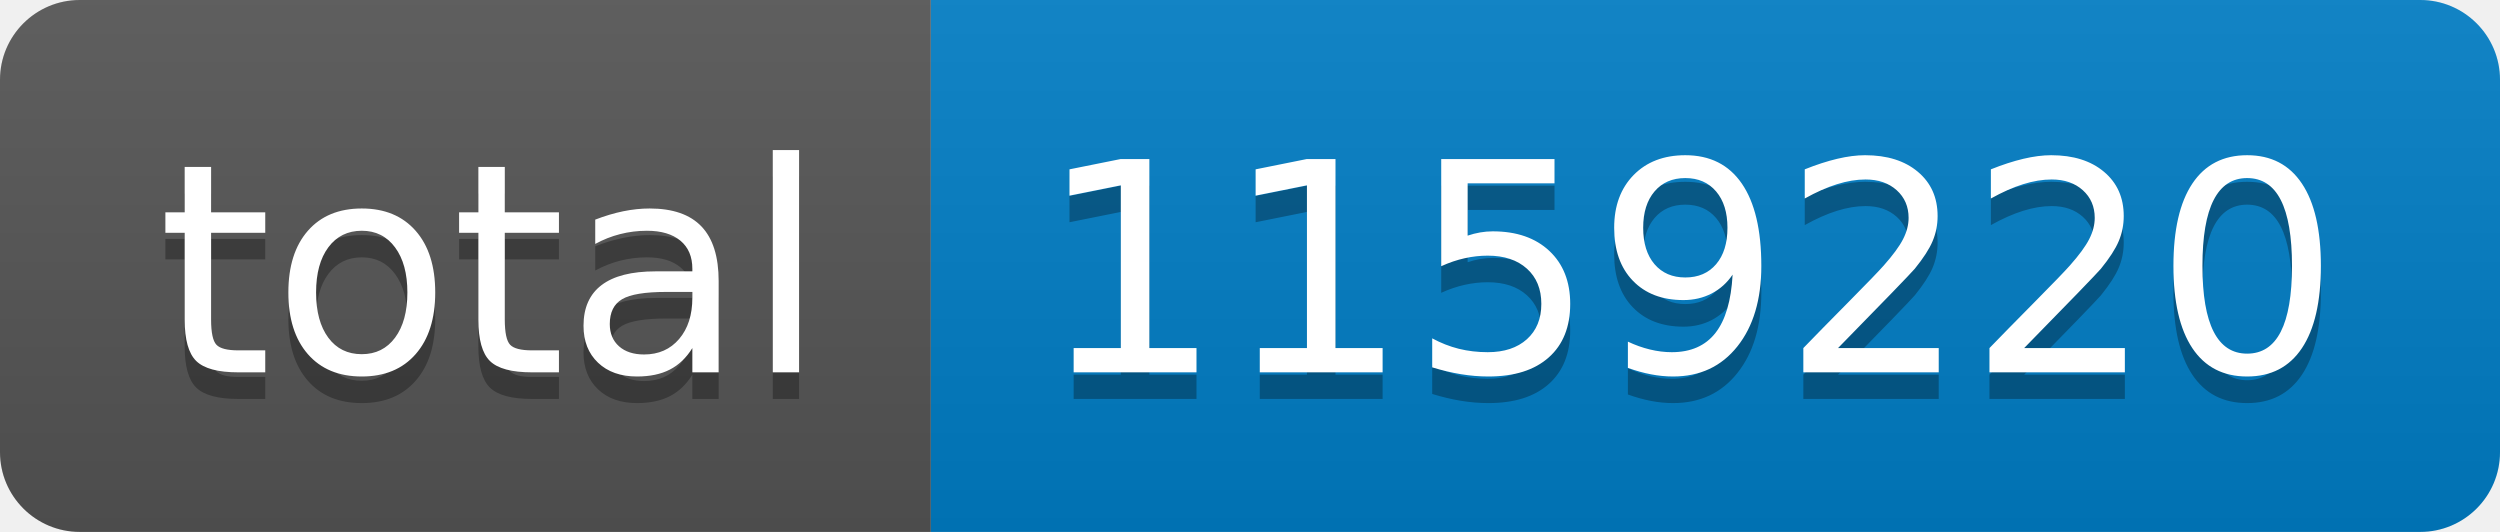
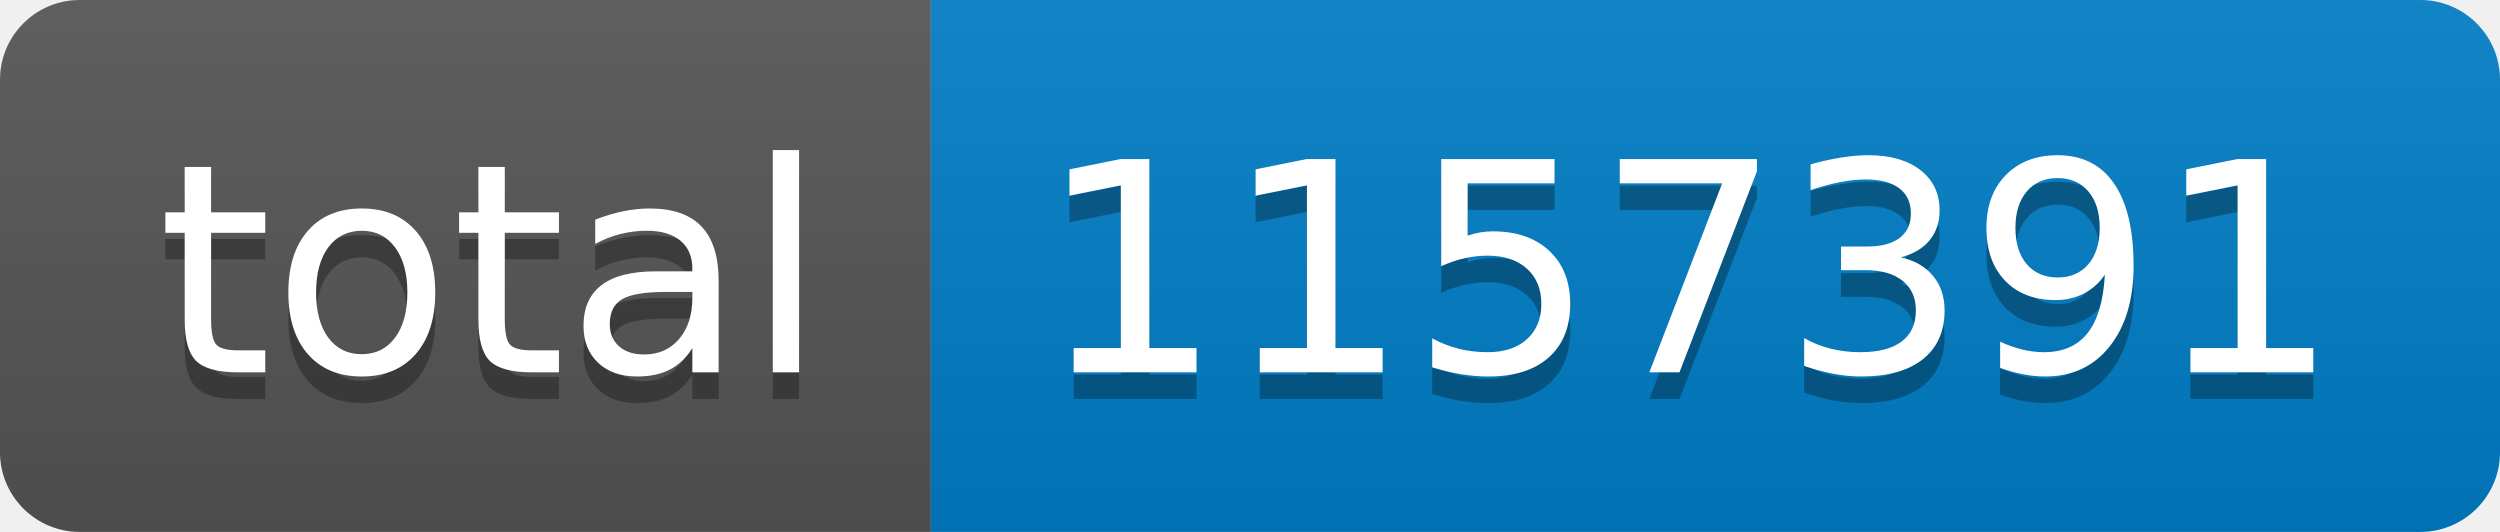
- <svg xmlns="http://www.w3.org/2000/svg" width="94" height="20" role="img" aria-label="total: 1159220">
+ <svg xmlns="http://www.w3.org/2000/svg" width="94" height="20" role="img" aria-label="total: 1157391">
  <linearGradient id="s" x2="0" y2="100%">
    <stop offset="0" stop-color="#bbb" stop-opacity=".1" />
    <stop offset="1" stop-opacity=".1" />
  </linearGradient>
  <clipPath id="r">
    <rect width="94" height="20" rx="3" fill="#fff" />
  </clipPath>
  <g clip-path="url(#r)">
    <rect width="35" height="20" fill="#555" />
    <rect x="35" width="59" height="20" fill="#007ec6" />
    <rect width="94" height="20" fill="url(#s)" />
  </g>
  <g fill="#fff" text-anchor="middle" font-family="Verdana,Geneva,DejaVu Sans,sans-serif" text-rendering="geometricPrecision" font-size="110">
    <text aria-hidden="true" x="185" y="150" fill="#010101" fill-opacity=".3" transform="scale(.1)" textLength="250">total</text>
    <text x="185" y="140" transform="scale(.1)" fill="#fff" textLength="250">total</text>
-     <text aria-hidden="true" x="635" y="150" fill="#010101" fill-opacity=".3" transform="scale(.1)" textLength="490">1159220</text>
-     <text x="635" y="140" transform="scale(.1)" fill="#fff" textLength="490">1159220</text>
+     <text aria-hidden="true" x="635" y="150" fill="#010101" fill-opacity=".3" transform="scale(.1)" textLength="490">1157391</text>
+     <text x="635" y="140" transform="scale(.1)" fill="#fff" textLength="490">1157391</text>
  </g>
</svg>
